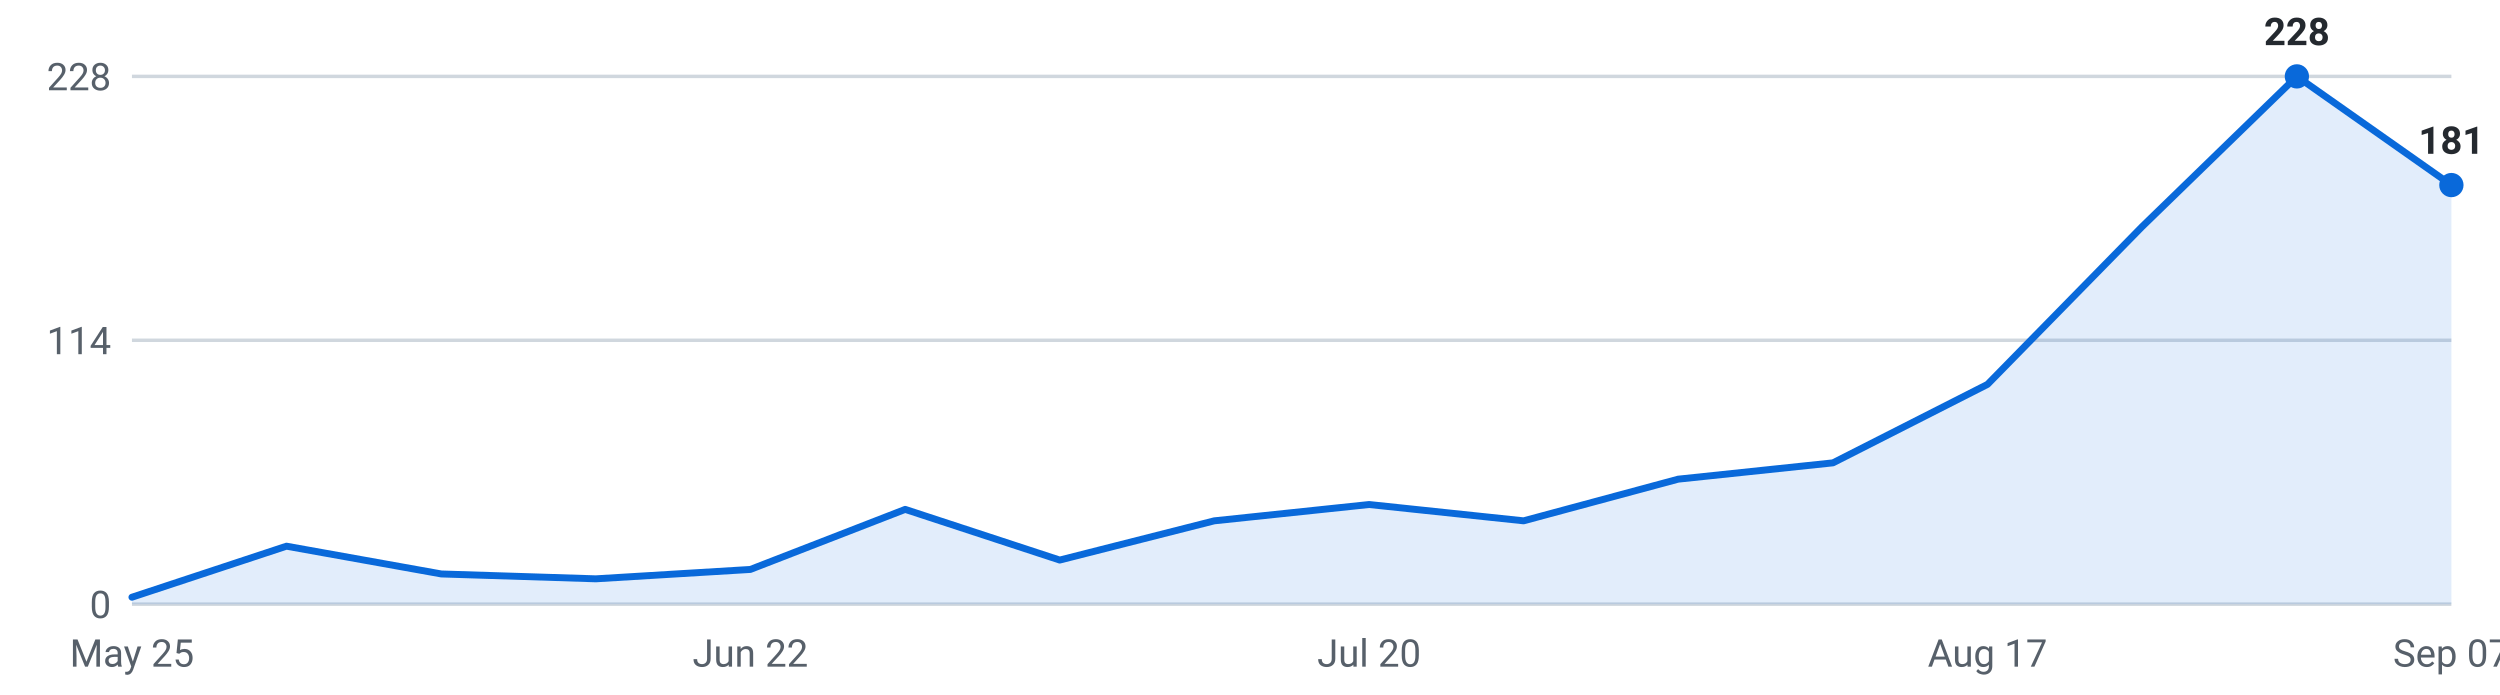
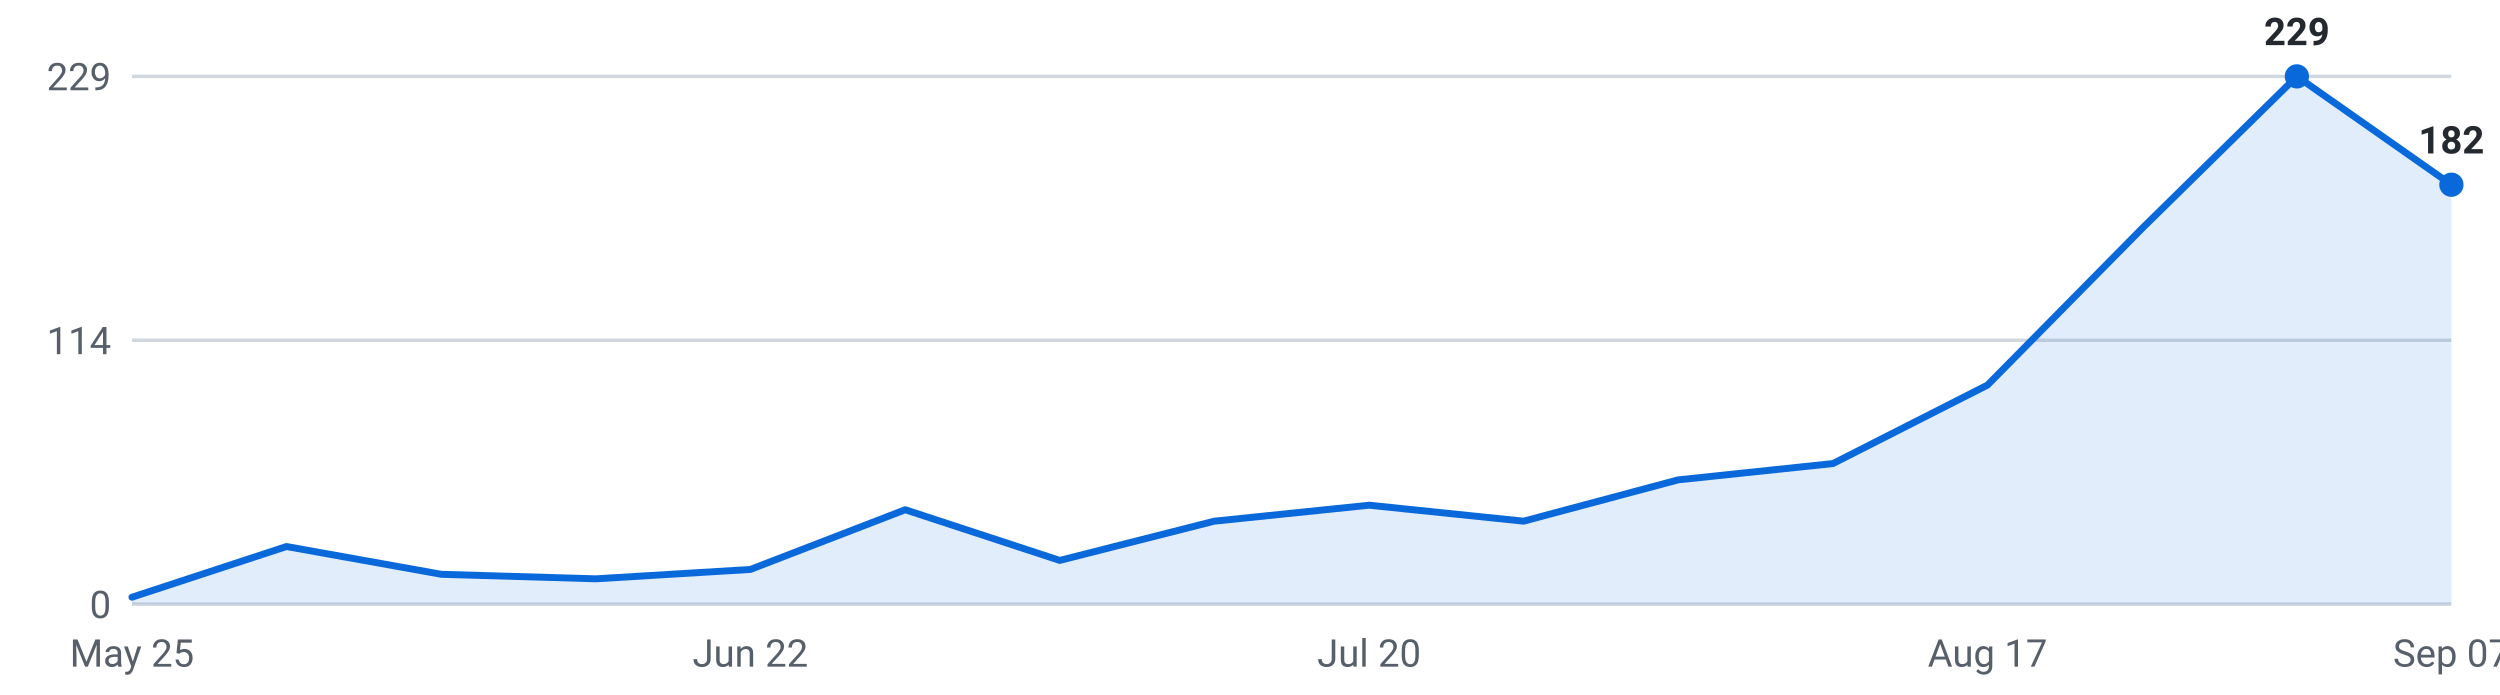
<svg xmlns="http://www.w3.org/2000/svg" viewBox="0 0 720 200" width="720" height="200" role="img" aria-label="Internships posted per week, last 16 weeks">
  <g font-family="-apple-system,Segoe UI,Roboto,sans-serif" font-size="11">
    <line x1="38" y1="174.0" x2="706" y2="174.0" stroke="#d0d7de" stroke-width="1" />
    <text x="32" y="178.0" text-anchor="end" fill="#57606a">0</text>
    <line x1="38" y1="98.0" x2="706" y2="98.0" stroke="#d0d7de" stroke-width="1" />
    <text x="32" y="102.0" text-anchor="end" fill="#57606a">114</text>
    <line x1="38" y1="22.0" x2="706" y2="22.0" stroke="#d0d7de" stroke-width="1" />
-     <text x="32" y="26.0" text-anchor="end" fill="#57606a">228</text>
-     <path d="M38.0,174 L38.0,172.0 L82.5,157.3 L127.1,165.3 L171.6,166.7 L216.1,164.0 L260.7,146.7 L305.2,161.3 L349.7,150.0 L394.3,145.3 L438.8,150.0 L483.3,138.0 L527.9,133.3 L572.4,110.7 L616.9,65.3 L661.5,22.0 L706.0,53.3 L706.0,174 Z" fill="#0969da" fill-opacity="0.12" />
-     <polyline points="38.0,172.0 82.5,157.3 127.1,165.3 171.6,166.7 216.1,164.0 260.7,146.7 305.2,161.3 349.7,150.0 394.3,145.3 438.8,150.0 483.3,138.0 527.9,133.3 572.4,110.7 616.9,65.3 661.5,22.0 706.0,53.3" fill="none" stroke="#0969da" stroke-width="2" stroke-linejoin="round" stroke-linecap="round" />
+     <text x="32" y="26.0" text-anchor="end" fill="#57606a">229</text>
+     <path d="M38.0,174 L38.0,172.0 L82.5,157.4 L127.1,165.4 L171.6,166.7 L216.1,164.0 L260.7,146.8 L305.2,161.4 L349.7,150.1 L394.3,145.5 L438.8,150.1 L483.3,138.2 L527.9,133.5 L572.4,110.9 L616.9,65.8 L661.5,22.0 L706.0,53.2 L706.0,174 Z" fill="#0969da" fill-opacity="0.12" />
+     <polyline points="38.0,172.0 82.5,157.4 127.1,165.4 171.6,166.7 216.1,164.0 260.7,146.8 305.2,161.4 349.7,150.1 394.3,145.5 438.8,150.1 483.3,138.2 527.9,133.5 572.4,110.9 616.9,65.8 661.5,22.0 706.0,53.2" fill="none" stroke="#0969da" stroke-width="2" stroke-linejoin="round" stroke-linecap="round" />
    <circle cx="661.5" cy="22.0" r="3.5" fill="#0969da" />
-     <text x="661.5" y="13.0" text-anchor="middle" fill="#24292f" font-weight="600">228</text>
-     <circle cx="706.0" cy="53.3" r="3.5" fill="#0969da" />
-     <text x="706.0" y="44.3" text-anchor="middle" fill="#24292f" font-weight="600">181</text>
+     <text x="661.5" y="13.0" text-anchor="middle" fill="#24292f" font-weight="600">229</text>
+     <circle cx="706.0" cy="53.2" r="3.5" fill="#0969da" />
+     <text x="706.0" y="44.2" text-anchor="middle" fill="#24292f" font-weight="600">182</text>
    <text x="38.0" y="192" text-anchor="middle" fill="#57606a">May 25</text>
    <text x="216.1" y="192" text-anchor="middle" fill="#57606a">Jun 22</text>
    <text x="394.3" y="192" text-anchor="middle" fill="#57606a">Jul 20</text>
    <text x="572.4" y="192" text-anchor="middle" fill="#57606a">Aug 17</text>
    <text x="706.0" y="192" text-anchor="middle" fill="#57606a">Sep 07</text>
  </g>
</svg>
